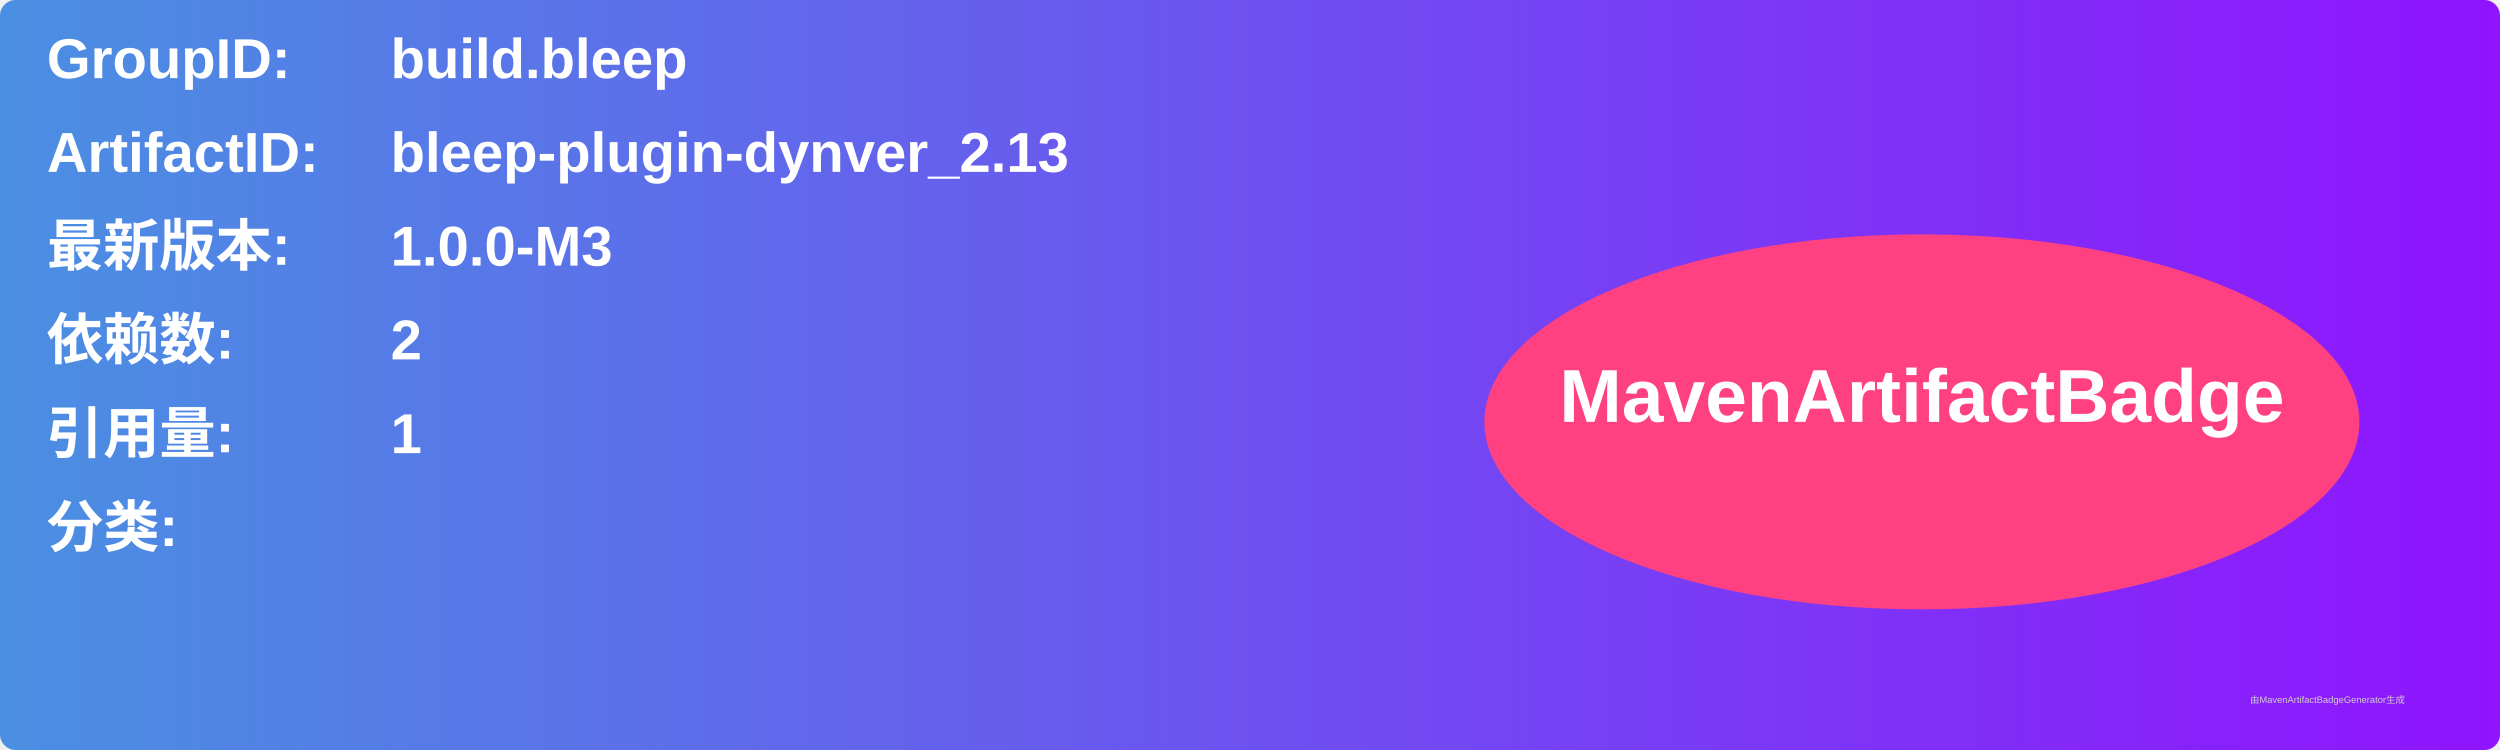
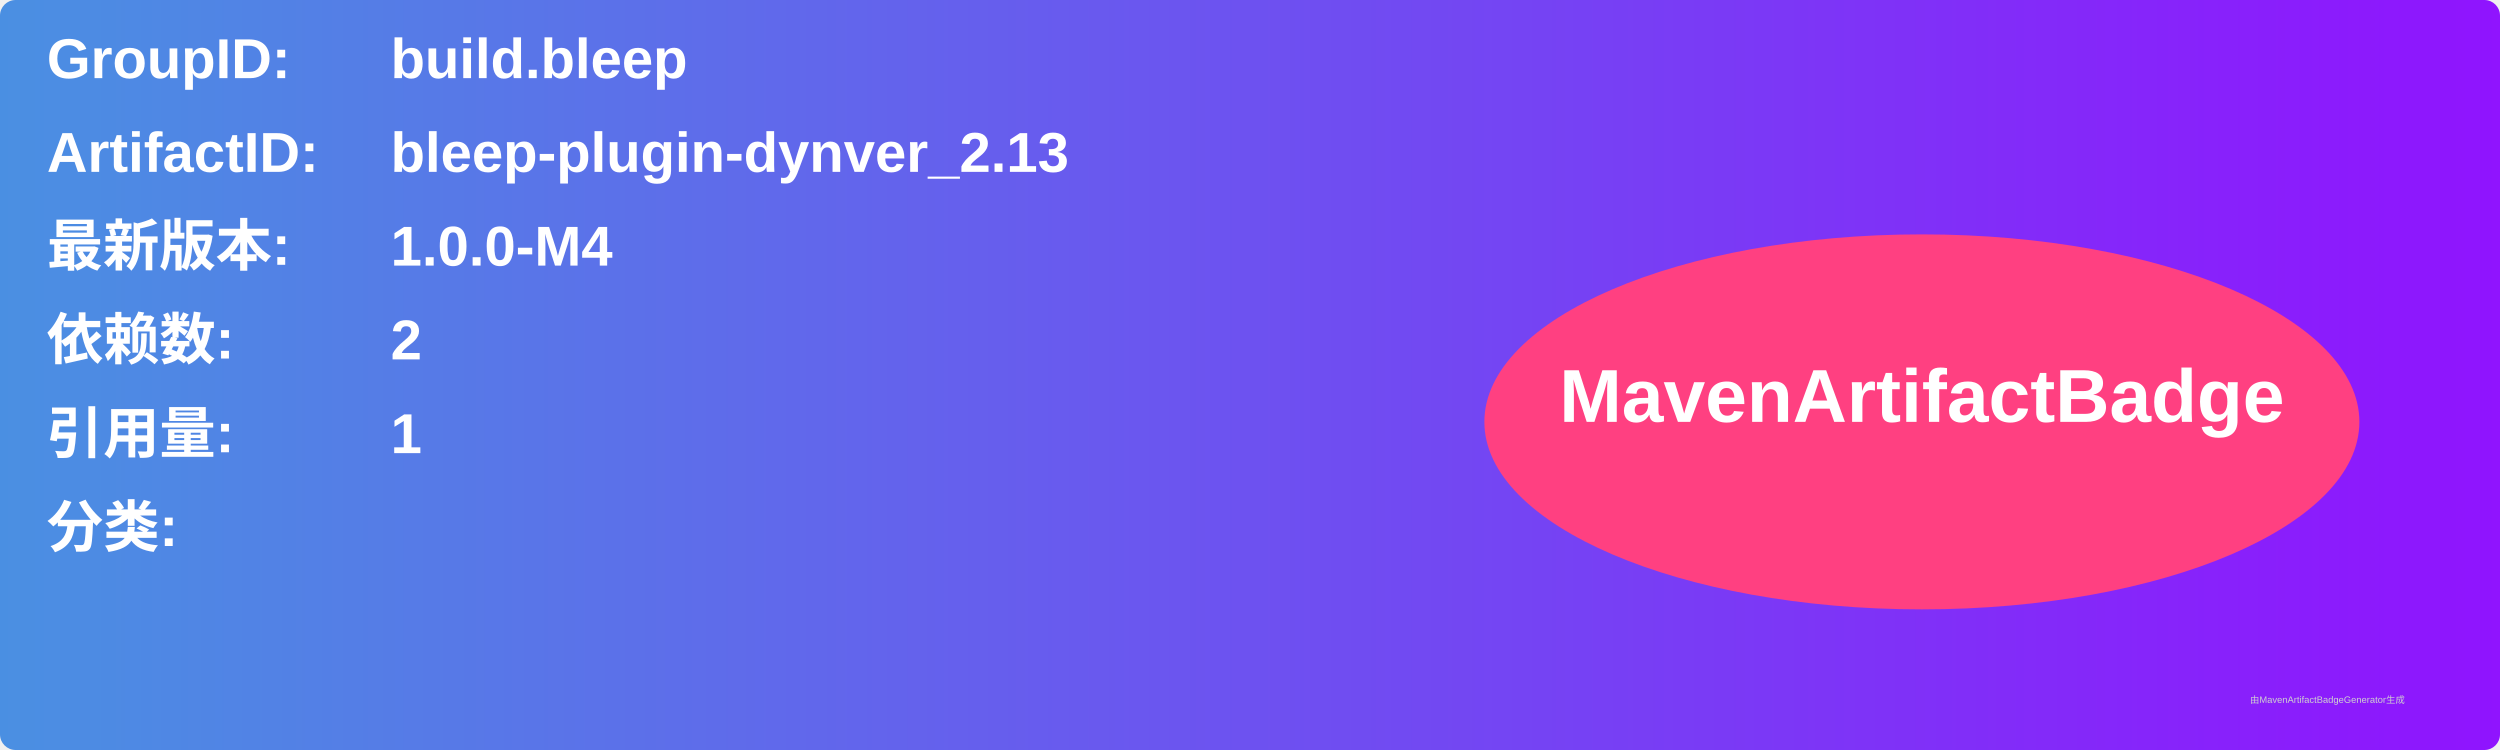
<svg xmlns="http://www.w3.org/2000/svg" width="800" height="240" viewBox="0 0 800 240">
  <linearGradient id="grad" x1="0%" y1="0%" x2="100%" y2="0%">
    <stop offset="0%" stop-color="#4a90e2" />
    <stop offset="100%" stop-color="#9013fe" />
  </linearGradient>
  <rect width="100%" height="100%" rx="5" ry="5" fill="url(#grad)" />
  <g transform="translate(15, 15)">
    <text x="0" y="10" font-family="Arial" font-size="18" fill="white" font-weight="bold" width="260">GroupID:</text>
    <text x="110" y="10" font-family="Arial" font-size="18" fill="white" font-weight="bold" width="460">build.bleep</text>
    <text x="0" y="40" font-family="Arial" font-size="18" fill="white" font-weight="bold" width="260">ArtifactID:</text>
    <text x="110" y="40" font-family="Arial" font-size="18" fill="white" font-weight="bold" width="460">bleep-plugin-dynver_2.13</text>
    <text x="0" y="70" font-family="Arial" font-size="18" fill="white" font-weight="bold">最新版本:</text>
    <text x="110" y="70" font-family="Arial" font-size="18" fill="white" font-weight="bold">
-       <tspan font-weight="bold">1.0.0-M3</tspan>
+       <tspan font-weight="bold">1.0.0-M4</tspan>
    </text>
    <text x="0" y="100" font-family="Arial" font-size="18" fill="white" font-weight="bold">依赖数: </text>
    <text x="110" y="100" font-family="Arial" font-size="18" fill="white">
      <tspan font-weight="bold">2</tspan>
    </text>
    <text x="0" y="130" font-family="Arial" font-size="18" fill="white" font-weight="bold">引用量: </text>
    <text x="110" y="130" font-family="Arial" font-size="18" fill="white">
      <tspan font-weight="bold">1</tspan>
    </text>
    <text x="0" y="160" font-family="Arial" font-size="18" fill="white" font-weight="bold">分类:</text>
    <text x="10" y="190" font-family="Arial" font-size="10" fill="white">
      <tspan font-weight="bold" />
    </text>
    <ellipse cx="600" cy="120" rx="140" ry="60" fill="#ff4081" />
    <text x="600" y="120" text-anchor="middle" font-family="Arial" font-size="24" fill="white" font-weight="bold">MavenArtifactBadge</text>
  </g>
  <text x="720" y="225" font-family="Arial" font-size="3" fill="#d0d0d0">由MavenArtifactBadgeGenerator生成</text>
</svg>
